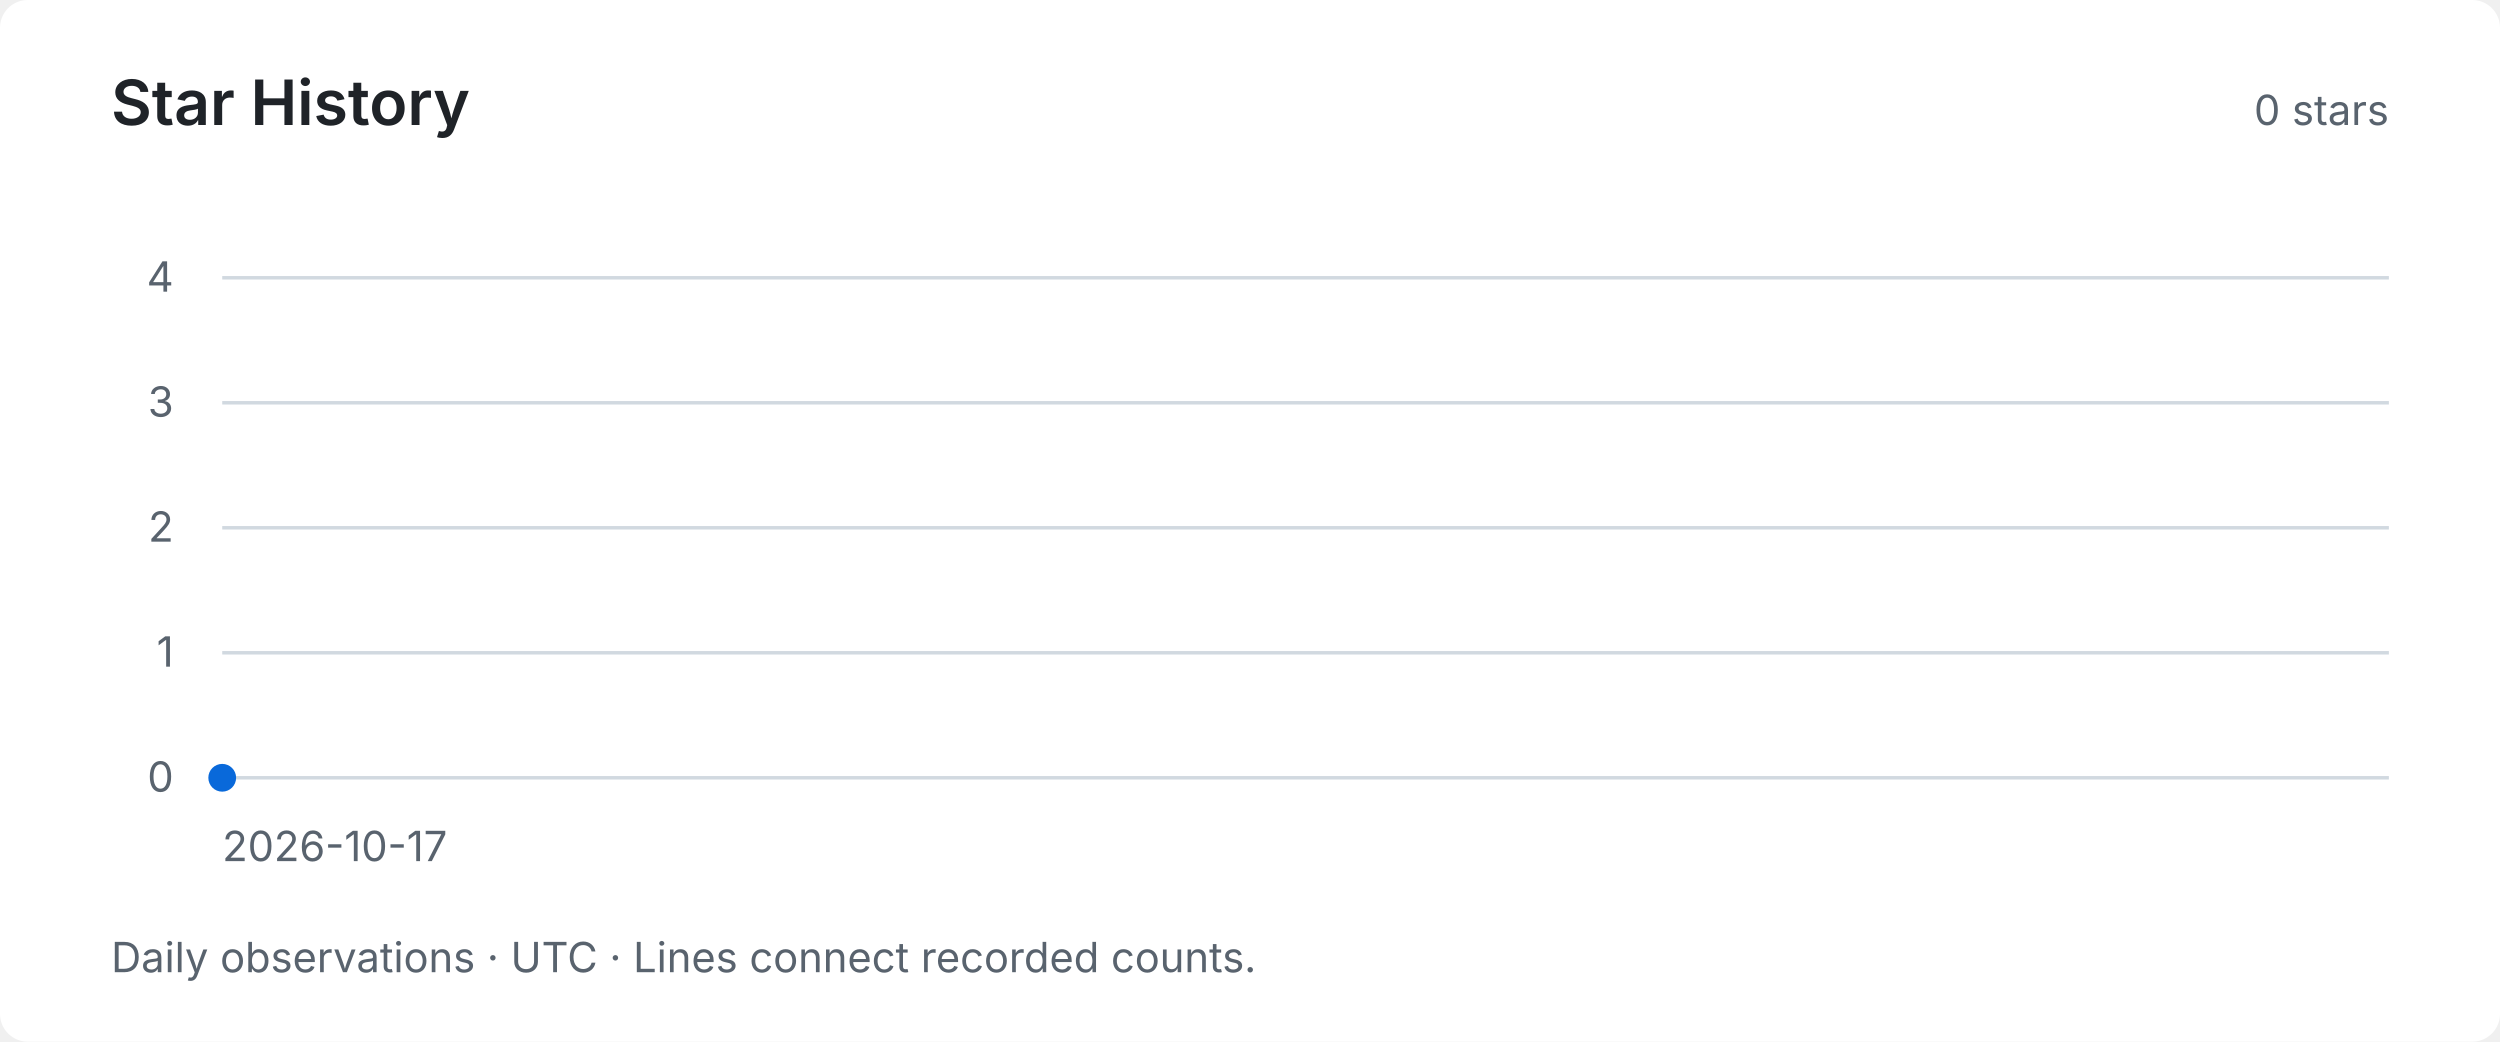
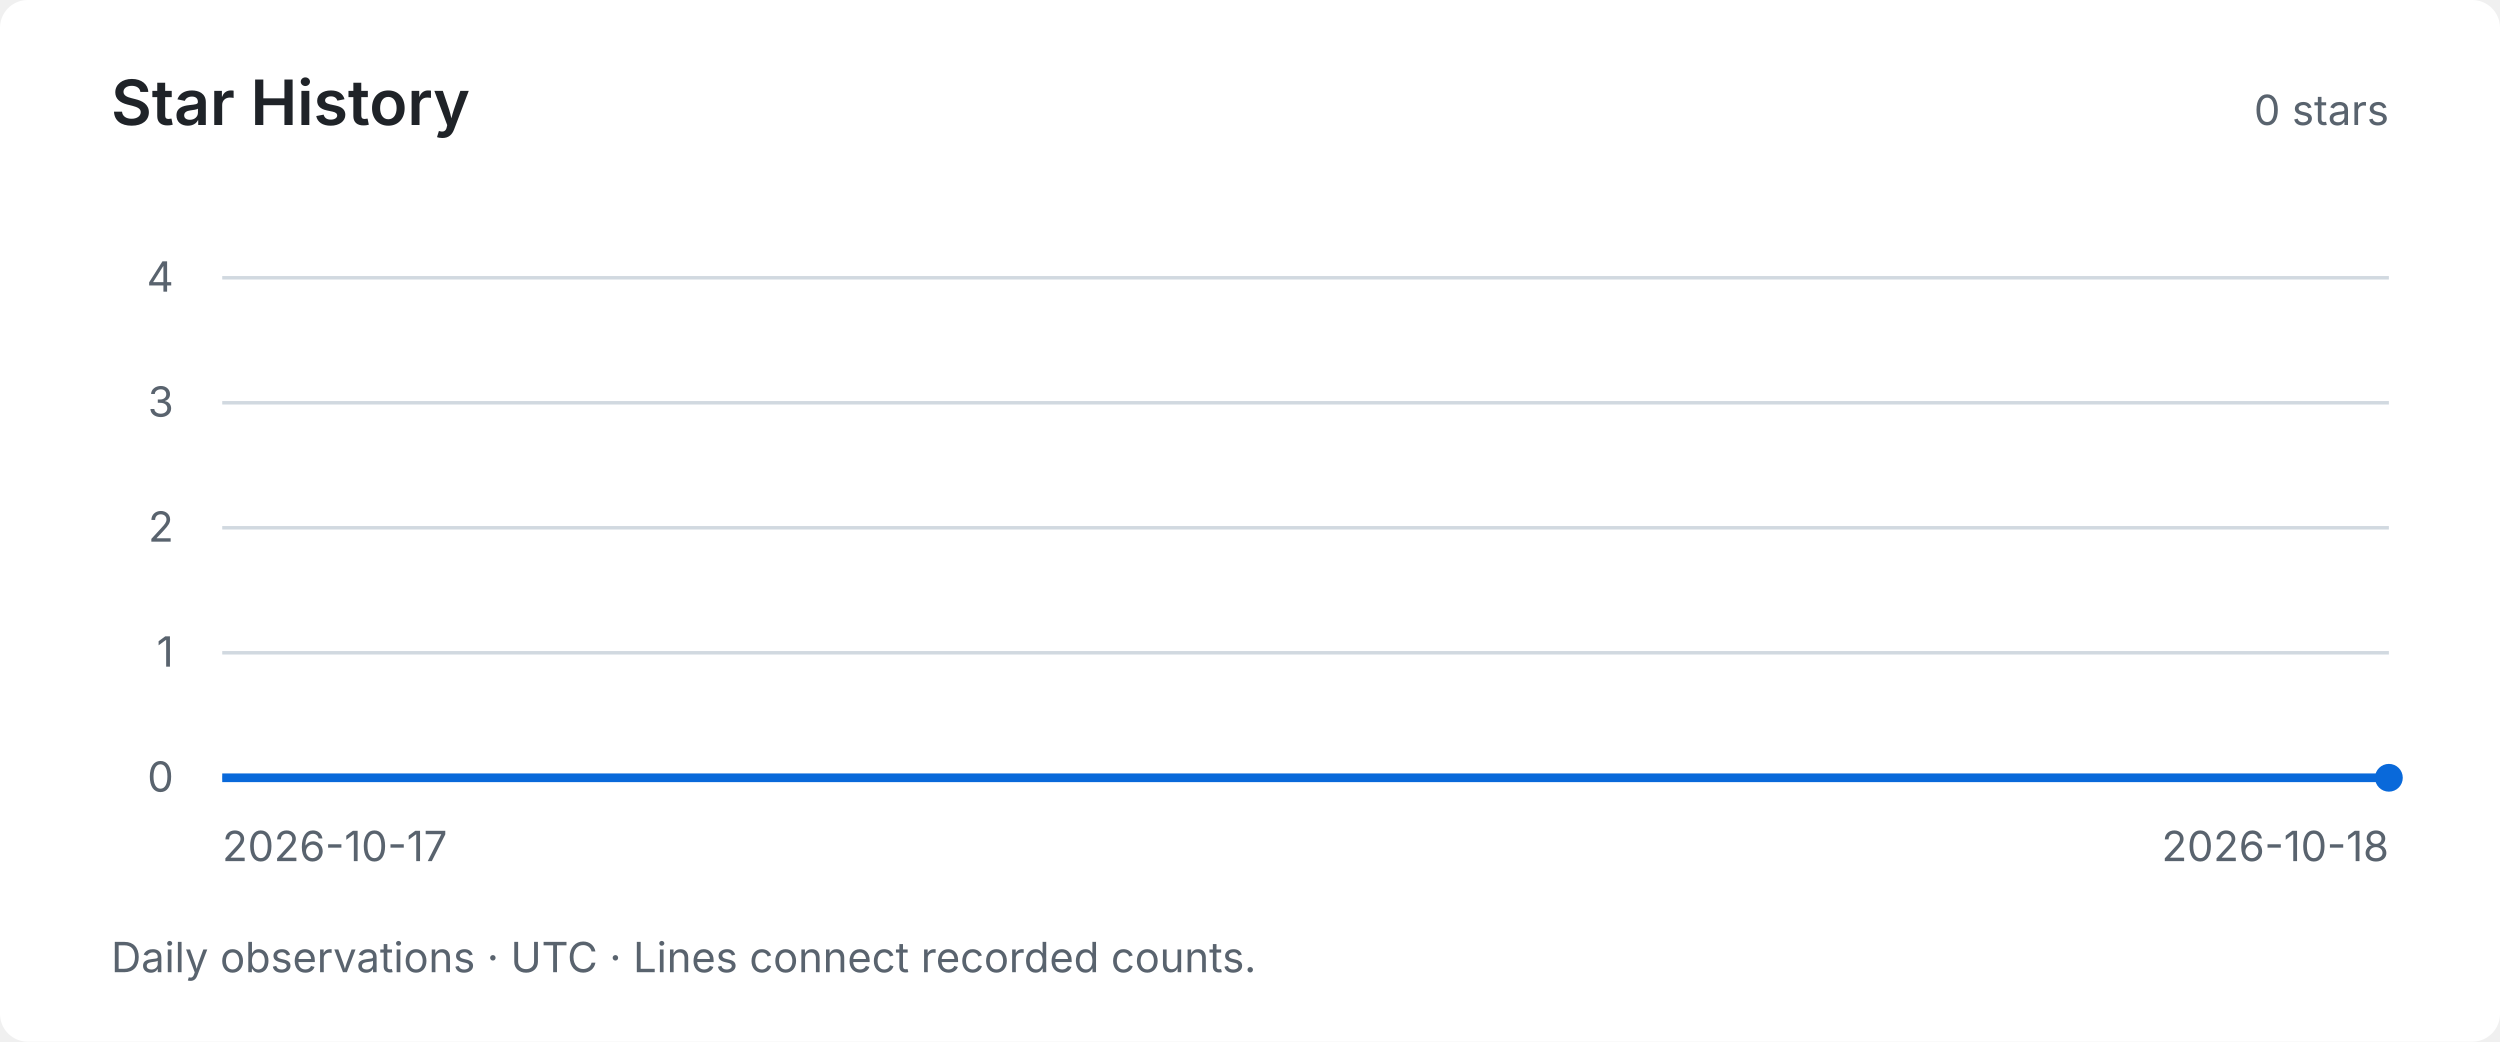
<svg xmlns="http://www.w3.org/2000/svg" width="720" height="300" viewBox="0 0 720 300" role="img" aria-labelledby="title desc">
  <style>text { font-family: system-ui, -apple-system, BlinkMacSystemFont, "Segoe UI", sans-serif; fill: #59636e; font-size: 12px; }</style>
  <rect width="720" height="300" rx="8" fill="#ffffff" />
  <text x="32" y="36" style="fill:#1f2328;font-size:18px;font-weight:600">Star History</text>
  <text x="688" y="36" text-anchor="end">0 stars</text>
  <path d="M64 224 H688" stroke="#d1d9e0" stroke-width="1" />
  <text x="50" y="228" text-anchor="end">0</text>
  <path d="M64 188 H688" stroke="#d1d9e0" stroke-width="1" />
  <text x="50" y="192" text-anchor="end">1</text>
  <path d="M64 152 H688" stroke="#d1d9e0" stroke-width="1" />
  <text x="50" y="156" text-anchor="end">2</text>
  <path d="M64 116 H688" stroke="#d1d9e0" stroke-width="1" />
  <text x="50" y="120" text-anchor="end">3</text>
  <path d="M64 80 H688" stroke="#d1d9e0" stroke-width="1" />
  <text x="50" y="84" text-anchor="end">4</text>
-   <circle cx="64.00" cy="224.00" r="4" fill="#0969da" />
+   <polyline points="64.00,224.00 688.00,224.00" fill="none" stroke="#0969da" stroke-width="2.5" />
+   <circle cx="688.00" cy="224.00" r="4" fill="#0969da" />
  <text x="64" y="248">2026-10-17</text>
+   <text x="688" y="248" text-anchor="end">2026-10-18</text>
  <text x="32" y="280">Daily observations · UTC · Lines connect recorded counts.</text>
</svg>
